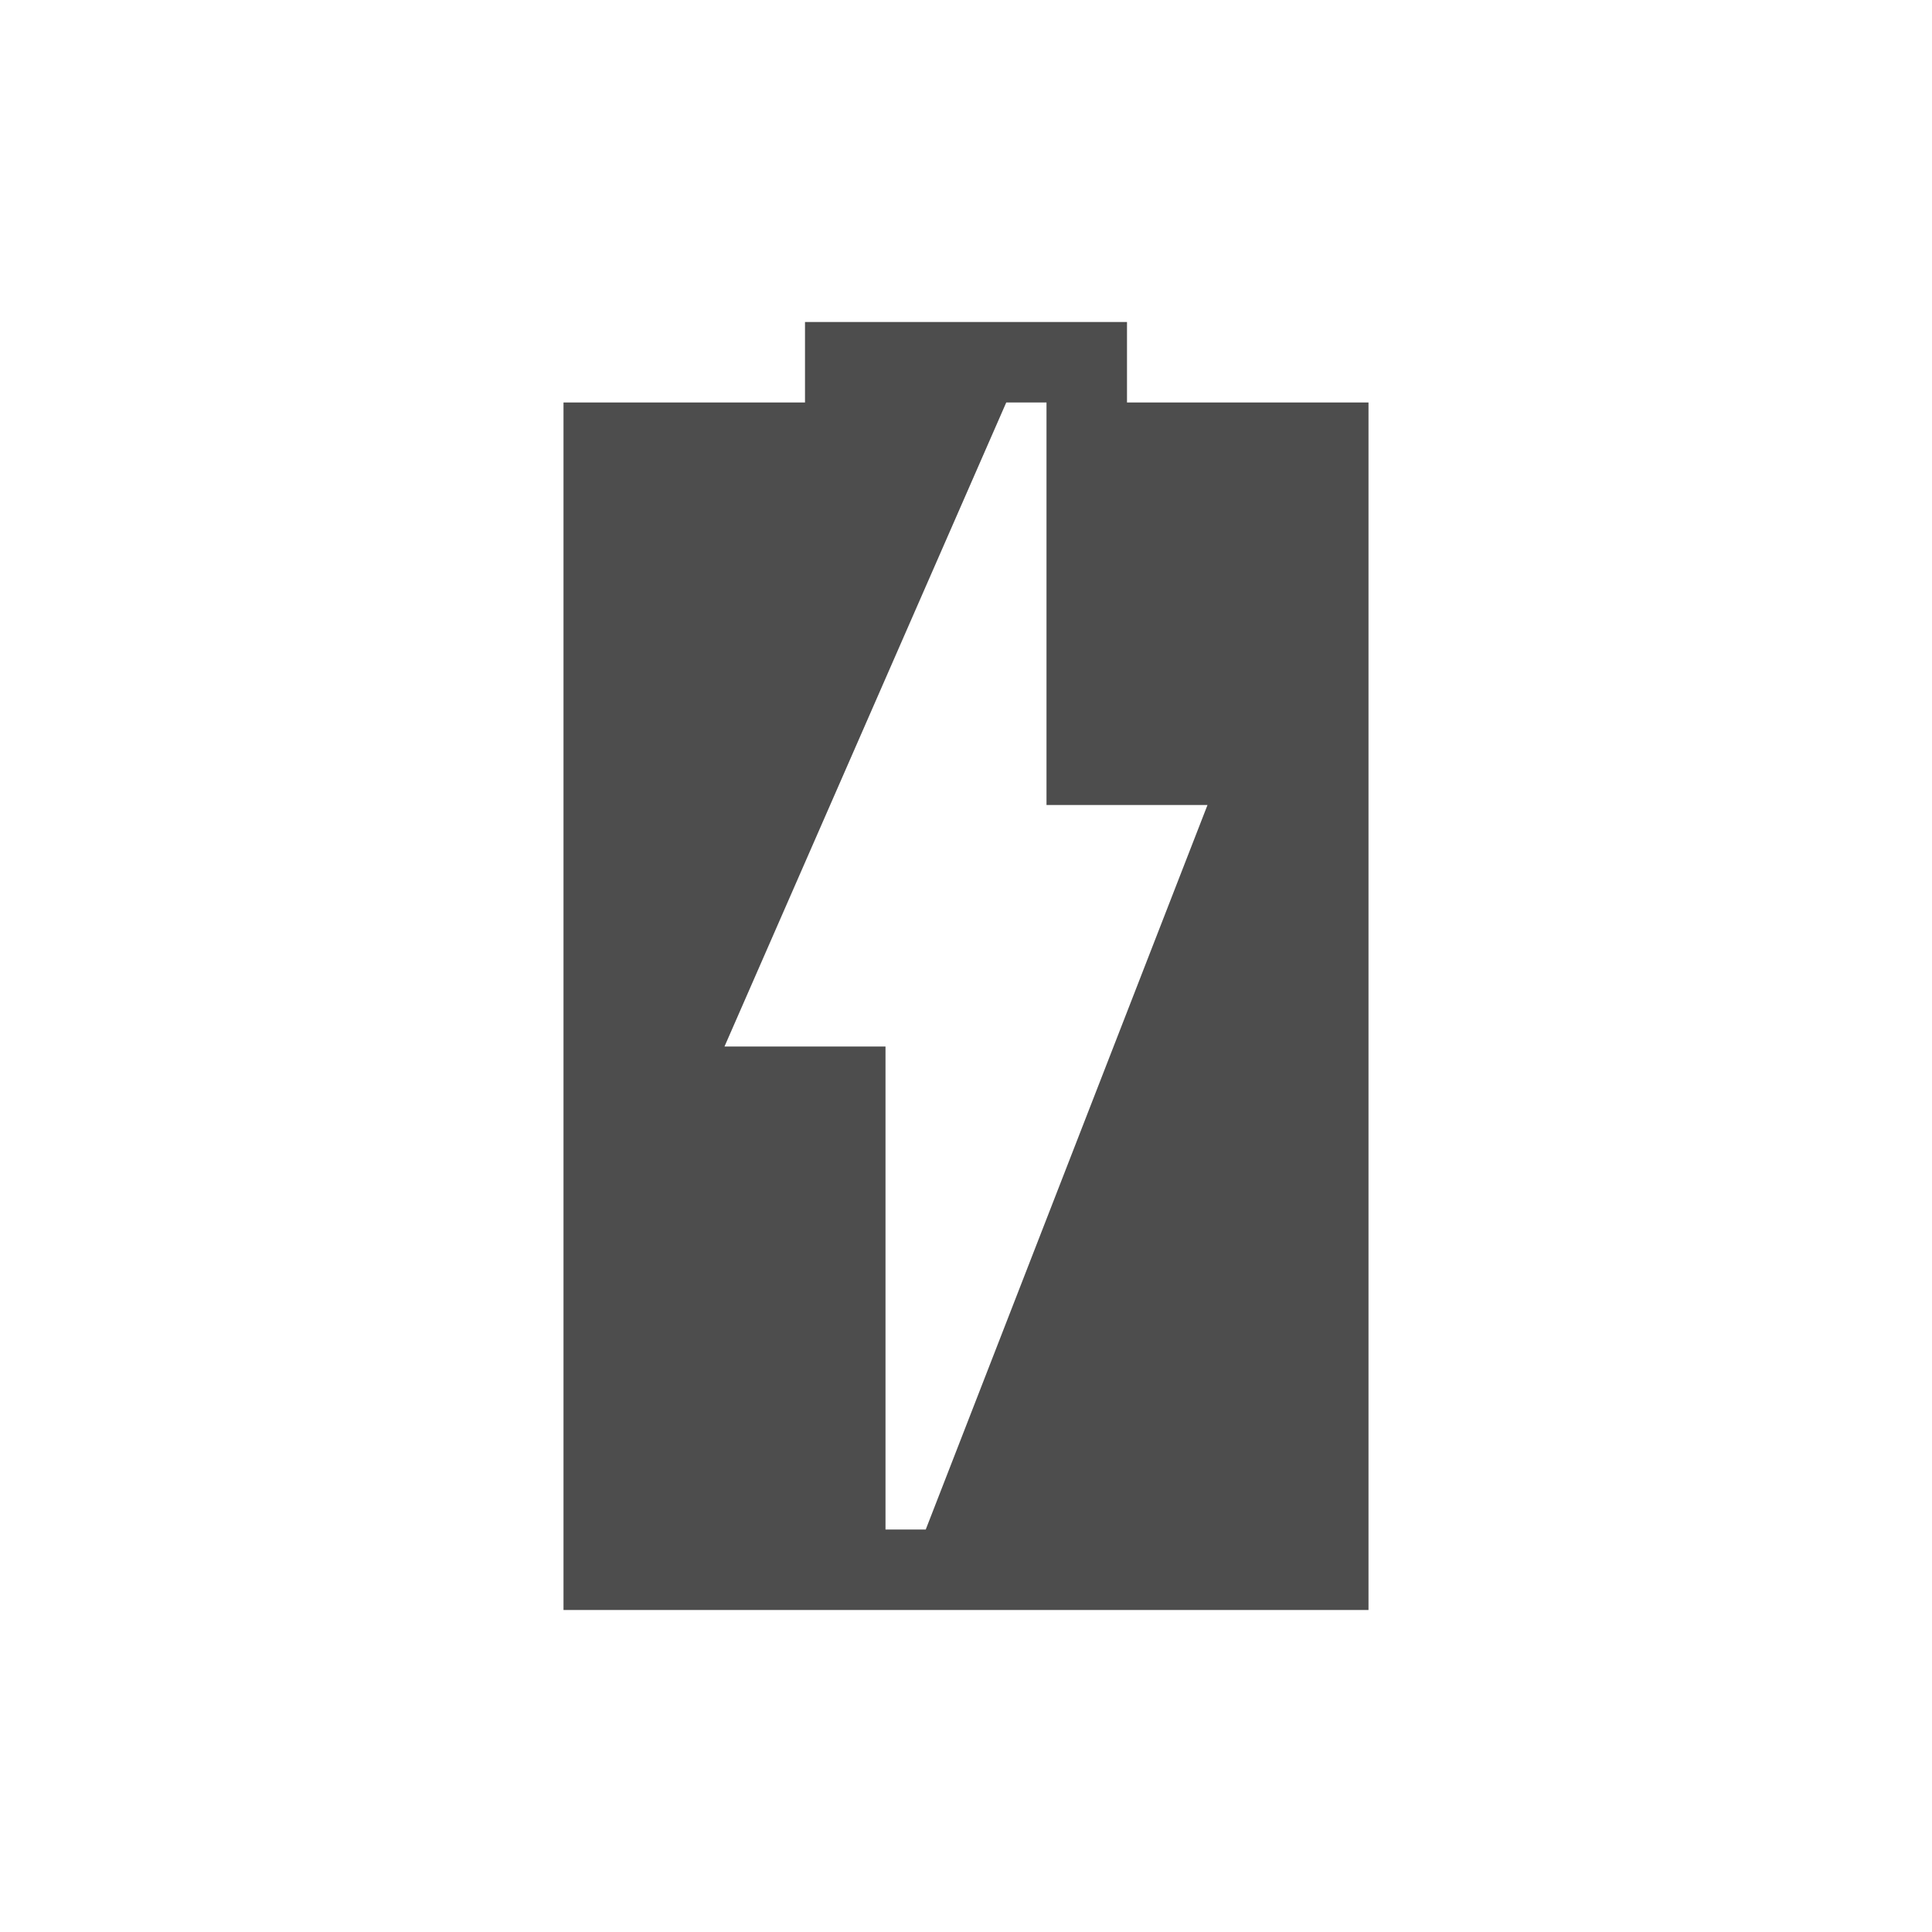
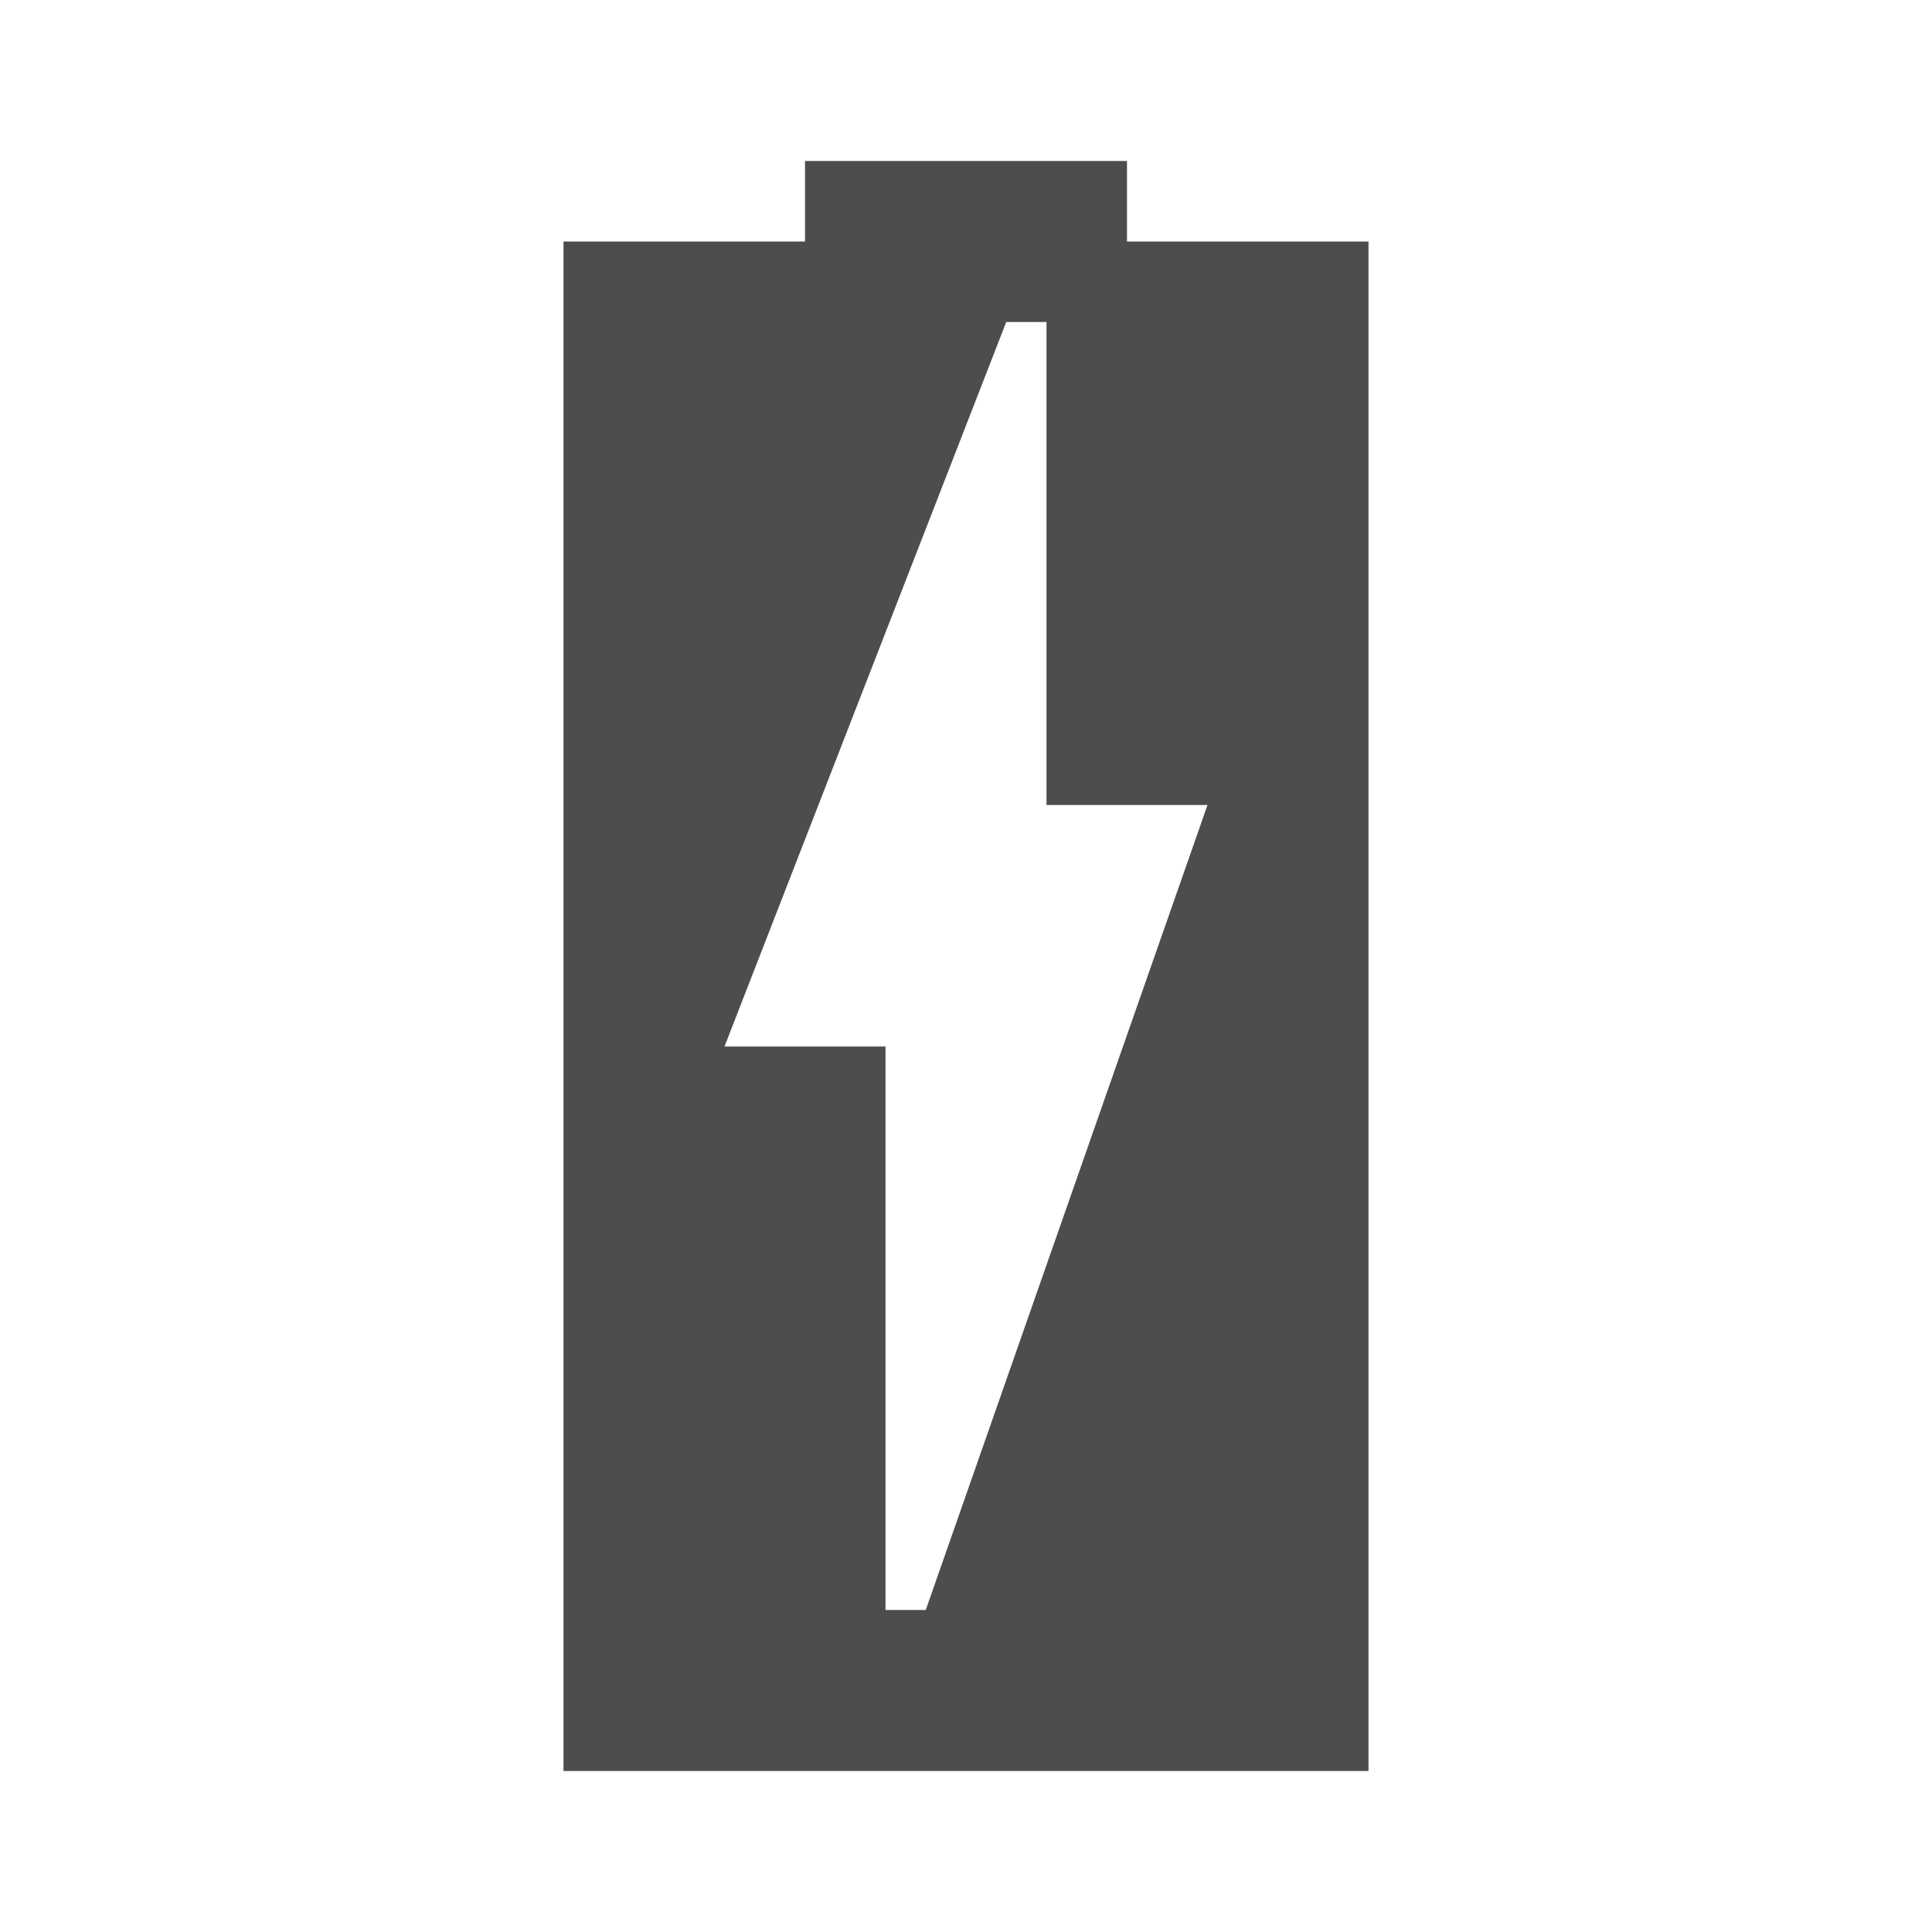
<svg xmlns="http://www.w3.org/2000/svg" width="24" version="1.1" height="24" viewBox="0 0 24 24">
  <defs id="defs3051">
    <style type="text/css" id="current-color-scheme">
.ColorScheme-Text {
color:#4d4d4d;
}
</style>
  </defs>
-   <path style="fill:currentColor" d="M 10,4 V 5 H 7 V 20 H 17 V 5 H 14 V 4 Z m 2.5,1 H 13 v 5 h 2 l -3.5,9 H 11 V 13 H 9 Z" class="ColorScheme-Text" />
+   <path style="fill:currentColor" d="M 10,2 V 3 H 7 V 22 H 17 V 3 H 14 V 2 Z m 2.5,2 H 13 v 6 h 2 L 11.5,20 H 11 V 13 H 9 Z" class="ColorScheme-Text" />
</svg>
